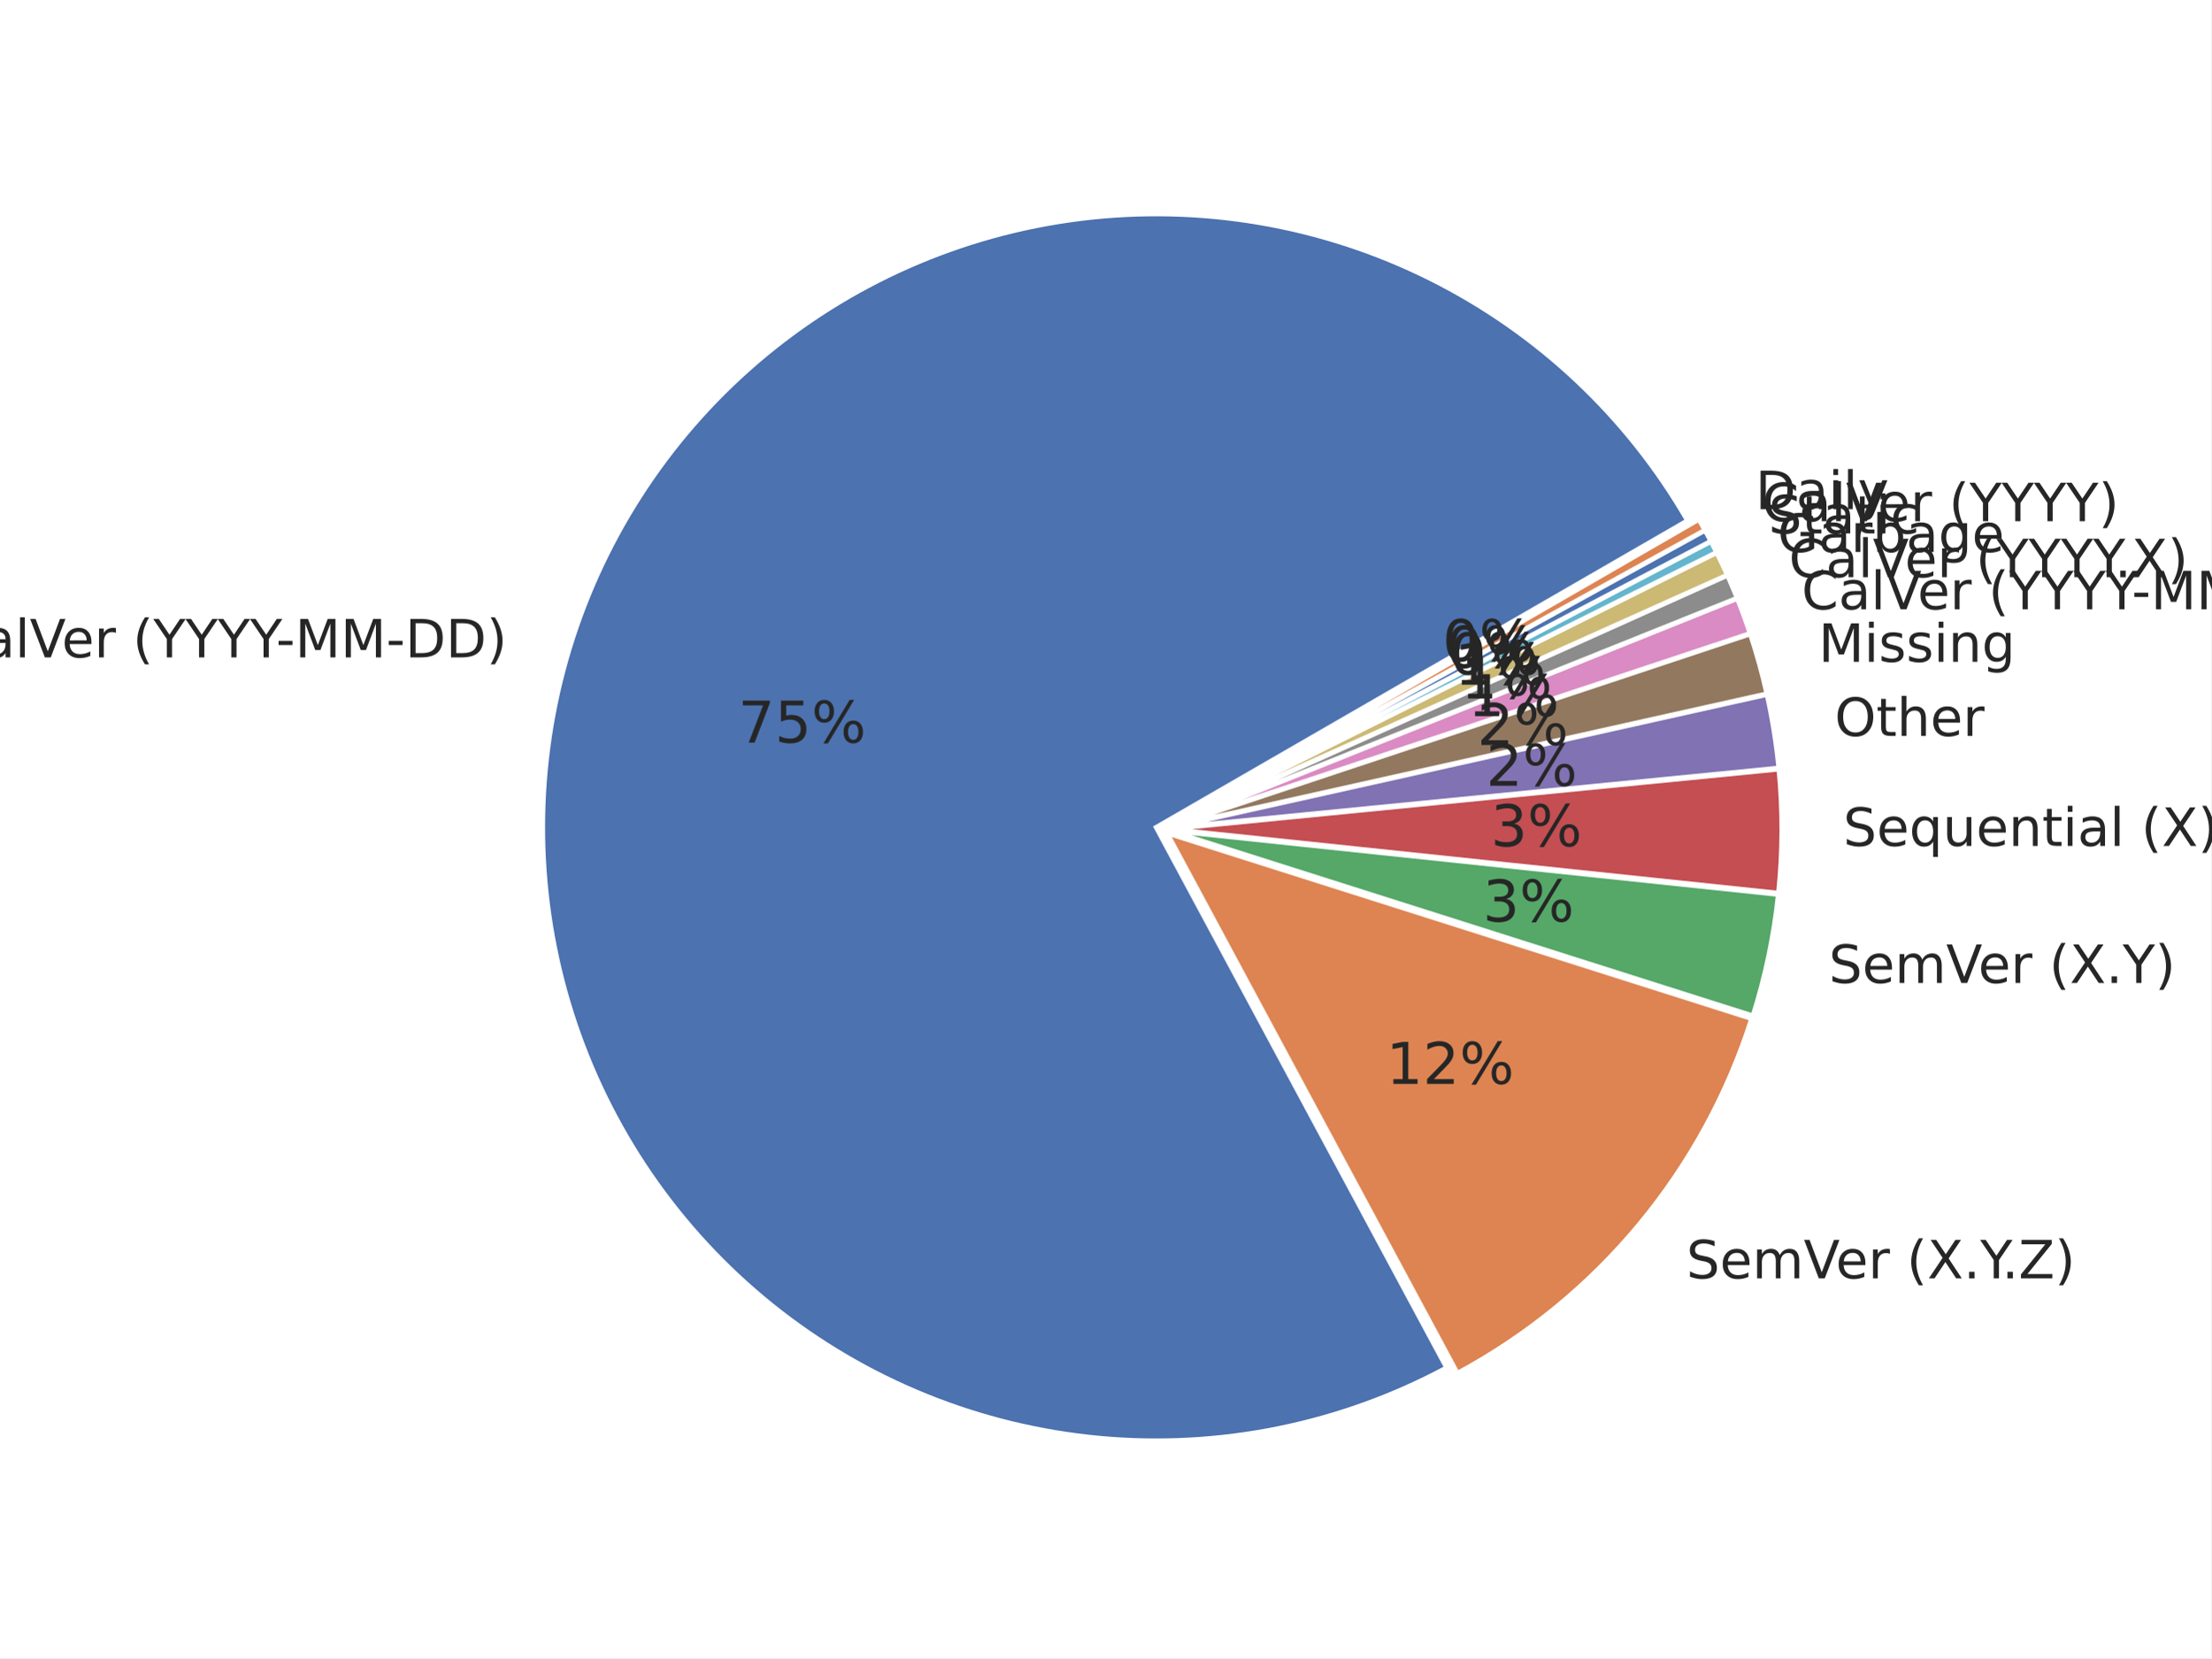
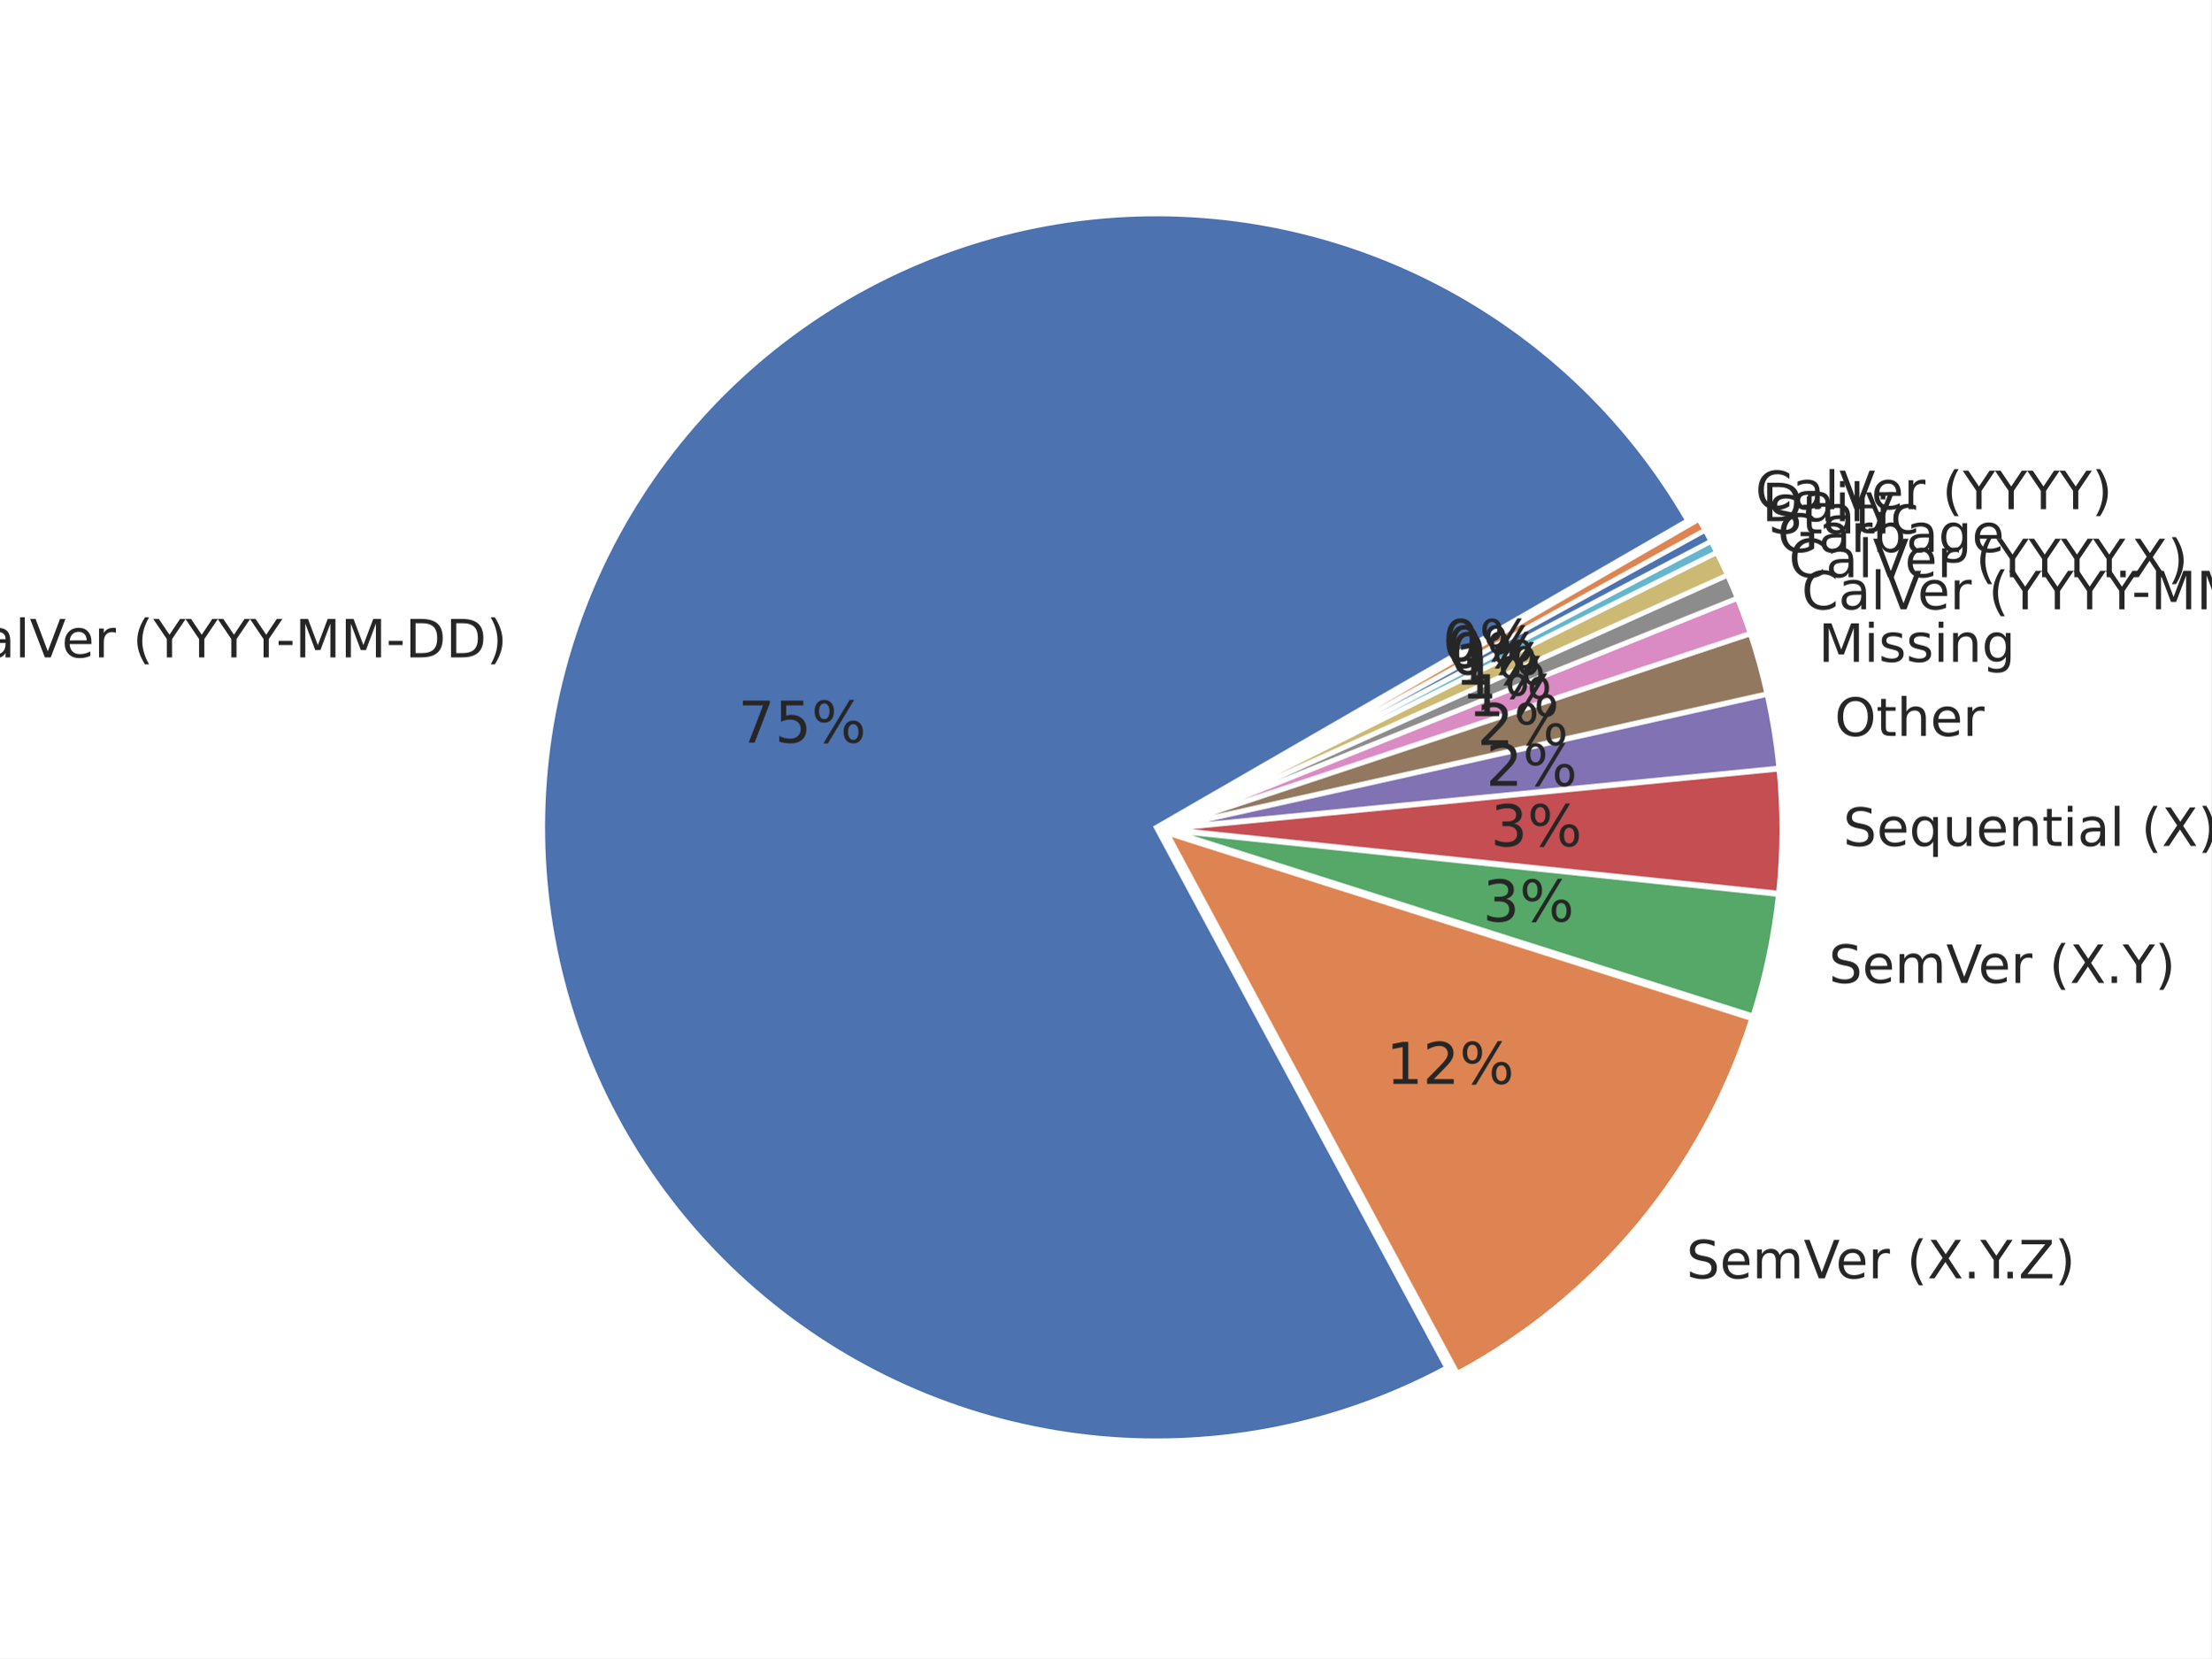
<svg xmlns="http://www.w3.org/2000/svg" xmlns:xlink="http://www.w3.org/1999/xlink" width="460.8pt" height="345.6pt" viewBox="0 0 460.8 345.6" version="1.1">
  <defs>
    <style type="text/css">*{stroke-linejoin: round; stroke-linecap: butt}</style>
  </defs>
  <g id="figure_1">
    <g id="patch_1">
      <path d="M 0 345.6  L 460.8 345.6  L 460.8 0  L 0 0  z " style="fill: #ffffff" />
    </g>
    <g id="axes_1">
      <g id="matplotlib.axis_1" />
      <g id="matplotlib.axis_2" />
      <g id="patch_2">
        <path d="M 351.707 108.514  C 339.146 86.758 320.447 69.178 297.958 57.981  C 275.469 46.784 250.171 42.459 225.24 45.549  C 200.308 48.639 176.832 59.008 157.756 75.356  C 138.681 91.704 124.839 113.316 117.969 137.481  C 111.099 161.645 111.5 187.307 119.121 211.245  C 126.743 235.183 141.253 256.353 160.83 272.097  C 180.407 287.841 204.196 297.472 229.212 299.781  C 254.228 302.09 279.378 296.977 301.507 285.083  L 240.966 172.45  z " style="fill: #4c72b0; stroke: #ffffff; stroke-linejoin: miter" />
      </g>
      <g id="patch_3">
        <path d="M 303.721 286.249  C 318.223 278.454 331.085 267.93 341.597 255.258  C 352.11 242.586 360.076 228.002 365.058 212.309  L 243.181 173.616  z " style="fill: #dd8452; stroke: #ffffff; stroke-linejoin: miter" />
      </g>
      <g id="patch_4">
        <path d="M 365.326 211.754  C 366.633 207.636 367.731 203.454 368.615 199.225  C 369.499 194.996 370.168 190.725 370.62 186.428  L 243.448 173.062  z " style="fill: #55a868; stroke: #ffffff; stroke-linejoin: miter" />
      </g>
      <g id="patch_5">
        <path d="M 370.647 186.171  C 371.098 181.874 371.332 177.557 371.346 173.236  C 371.361 168.916 371.157 164.597 370.734 160.298  L 243.475 172.804  z " style="fill: #c44e52; stroke: #ffffff; stroke-linejoin: miter" />
      </g>
      <g id="patch_6">
        <path d="M 370.718 160.091  C 370.464 157.512 370.133 154.94 369.723 152.381  C 369.313 149.822 368.825 147.275 368.261 144.746  L 243.459 172.598  z " style="fill: #8172b3; stroke: #ffffff; stroke-linejoin: miter" />
      </g>
      <g id="patch_7">
        <path d="M 368.231 144.606  C 367.76 142.498 367.236 140.403 366.66 138.321  C 366.083 136.24 365.454 134.173 364.772 132.123  L 243.429 172.459  z " style="fill: #937860; stroke: #ffffff; stroke-linejoin: miter" />
      </g>
      <g id="patch_8">
        <path d="M 364.741 132.025  C 364.332 130.795 363.905 129.571 363.459 128.355  C 363.013 127.138 362.548 125.928 362.065 124.725  L 243.397 172.36  z " style="fill: #da8bc3; stroke: #ffffff; stroke-linejoin: miter" />
      </g>
      <g id="patch_9">
        <path d="M 362.042 124.665  C 361.72 123.863 361.39 123.065 361.052 122.27  C 360.714 121.475 360.368 120.683 360.014 119.895  L 243.373 172.3  z " style="fill: #8c8c8c; stroke: #ffffff; stroke-linejoin: miter" />
      </g>
      <g id="patch_10">
        <path d="M 359.993 119.848  C 359.638 119.06 359.276 118.276 358.906 117.495  C 358.537 116.714 358.159 115.937 357.773 115.164  L 243.352 172.252  z " style="fill: #ccb974; stroke: #ffffff; stroke-linejoin: miter" />
      </g>
      <g id="patch_11">
        <path d="M 357.756 115.129  C 357.563 114.743 357.368 114.357 357.171 113.973  C 356.975 113.588 356.776 113.204 356.575 112.822  L 243.335 172.218  z " style="fill: #64b5cd; stroke: #ffffff; stroke-linejoin: miter" />
      </g>
      <g id="patch_12">
        <path d="M 356.563 112.799  C 356.363 112.416 356.16 112.035 355.956 111.654  C 355.751 111.274 355.545 110.895 355.336 110.516  L 243.323 172.195  z " style="fill: #4c72b0; stroke: #ffffff; stroke-linejoin: miter" />
      </g>
      <g id="patch_13">
        <path d="M 355.324 110.493  C 355.115 110.115 354.905 109.738 354.693 109.361  C 354.481 108.985 354.267 108.61 354.051 108.236  L 243.31 172.172  z " style="fill: #dd8452; stroke: #ffffff; stroke-linejoin: miter" />
      </g>
      <g id="text_1">
        <g style="fill: #262626" transform="translate(-11.27804 137.0193) scale(0.11 -0.11)">
          <defs>
            <path id="DejaVuSans-43" d="M 4122 4306  L 4122 3641  Q 3803 3938 3442 4084  Q 3081 4231 2675 4231  Q 1875 4231 1450 3742  Q 1025 3253 1025 2328  Q 1025 1406 1450 917  Q 1875 428 2675 428  Q 3081 428 3442 575  Q 3803 722 4122 1019  L 4122 359  Q 3791 134 3420 21  Q 3050 -91 2638 -91  Q 1578 -91 968 557  Q 359 1206 359 2328  Q 359 3453 968 4101  Q 1578 4750 2638 4750  Q 3056 4750 3426 4639  Q 3797 4528 4122 4306  z " transform="scale(0.015625)" />
            <path id="DejaVuSans-61" d="M 2194 1759  Q 1497 1759 1228 1600  Q 959 1441 959 1056  Q 959 750 1161 570  Q 1363 391 1709 391  Q 2188 391 2477 730  Q 2766 1069 2766 1631  L 2766 1759  L 2194 1759  z M 3341 1997  L 3341 0  L 2766 0  L 2766 531  Q 2569 213 2275 61  Q 1981 -91 1556 -91  Q 1019 -91 701 211  Q 384 513 384 1019  Q 384 1609 779 1909  Q 1175 2209 1959 2209  L 2766 2209  L 2766 2266  Q 2766 2663 2505 2880  Q 2244 3097 1772 3097  Q 1472 3097 1187 3025  Q 903 2953 641 2809  L 641 3341  Q 956 3463 1253 3523  Q 1550 3584 1831 3584  Q 2591 3584 2966 3190  Q 3341 2797 3341 1997  z " transform="scale(0.015625)" />
            <path id="DejaVuSans-6c" d="M 603 4863  L 1178 4863  L 1178 0  L 603 0  L 603 4863  z " transform="scale(0.015625)" />
            <path id="DejaVuSans-56" d="M 1831 0  L 50 4666  L 709 4666  L 2188 738  L 3669 4666  L 4325 4666  L 2547 0  L 1831 0  z " transform="scale(0.015625)" />
            <path id="DejaVuSans-65" d="M 3597 1894  L 3597 1613  L 953 1613  Q 991 1019 1311 708  Q 1631 397 2203 397  Q 2534 397 2845 478  Q 3156 559 3463 722  L 3463 178  Q 3153 47 2828 -22  Q 2503 -91 2169 -91  Q 1331 -91 842 396  Q 353 884 353 1716  Q 353 2575 817 3079  Q 1281 3584 2069 3584  Q 2775 3584 3186 3129  Q 3597 2675 3597 1894  z M 3022 2063  Q 3016 2534 2758 2815  Q 2500 3097 2075 3097  Q 1594 3097 1305 2825  Q 1016 2553 972 2059  L 3022 2063  z " transform="scale(0.015625)" />
            <path id="DejaVuSans-72" d="M 2631 2963  Q 2534 3019 2420 3045  Q 2306 3072 2169 3072  Q 1681 3072 1420 2755  Q 1159 2438 1159 1844  L 1159 0  L 581 0  L 581 3500  L 1159 3500  L 1159 2956  Q 1341 3275 1631 3429  Q 1922 3584 2338 3584  Q 2397 3584 2469 3576  Q 2541 3569 2628 3553  L 2631 2963  z " transform="scale(0.015625)" />
            <path id="DejaVuSans-20" transform="scale(0.015625)" />
            <path id="DejaVuSans-28" d="M 1984 4856  Q 1566 4138 1362 3434  Q 1159 2731 1159 2009  Q 1159 1288 1364 580  Q 1569 -128 1984 -844  L 1484 -844  Q 1016 -109 783 600  Q 550 1309 550 2009  Q 550 2706 781 3412  Q 1013 4119 1484 4856  L 1984 4856  z " transform="scale(0.015625)" />
            <path id="DejaVuSans-59" d="M -13 4666  L 666 4666  L 1959 2747  L 3244 4666  L 3922 4666  L 2272 2222  L 2272 0  L 1638 0  L 1638 2222  L -13 4666  z " transform="scale(0.015625)" />
            <path id="DejaVuSans-2d" d="M 313 2009  L 1997 2009  L 1997 1497  L 313 1497  L 313 2009  z " transform="scale(0.015625)" />
            <path id="DejaVuSans-4d" d="M 628 4666  L 1569 4666  L 2759 1491  L 3956 4666  L 4897 4666  L 4897 0  L 4281 0  L 4281 4097  L 3078 897  L 2444 897  L 1241 4097  L 1241 0  L 628 0  L 628 4666  z " transform="scale(0.015625)" />
            <path id="DejaVuSans-44" d="M 1259 4147  L 1259 519  L 2022 519  Q 2988 519 3436 956  Q 3884 1394 3884 2338  Q 3884 3275 3436 3711  Q 2988 4147 2022 4147  L 1259 4147  z M 628 4666  L 1925 4666  Q 3281 4666 3915 4102  Q 4550 3538 4550 2338  Q 4550 1131 3912 565  Q 3275 0 1925 0  L 628 0  L 628 4666  z " transform="scale(0.015625)" />
            <path id="DejaVuSans-29" d="M 513 4856  L 1013 4856  Q 1481 4119 1714 3412  Q 1947 2706 1947 2009  Q 1947 1309 1714 600  Q 1481 -109 1013 -844  L 513 -844  Q 928 -128 1133 580  Q 1338 1288 1338 2009  Q 1338 2731 1133 3434  Q 928 4138 513 4856  z " transform="scale(0.015625)" />
          </defs>
          <use xlink:href="#DejaVuSans-43" />
          <use xlink:href="#DejaVuSans-61" transform="translate(69.82422 0)" />
          <use xlink:href="#DejaVuSans-6c" transform="translate(131.1035 0)" />
          <use xlink:href="#DejaVuSans-56" transform="translate(158.8867 0)" />
          <use xlink:href="#DejaVuSans-65" transform="translate(219.5449 0)" />
          <use xlink:href="#DejaVuSans-72" transform="translate(281.0684 0)" />
          <use xlink:href="#DejaVuSans-20" transform="translate(322.1816 0)" />
          <use xlink:href="#DejaVuSans-28" transform="translate(353.9688 0)" />
          <use xlink:href="#DejaVuSans-59" transform="translate(392.9824 0)" />
          <use xlink:href="#DejaVuSans-59" transform="translate(454.0664 0)" />
          <use xlink:href="#DejaVuSans-59" transform="translate(515.1504 0)" />
          <use xlink:href="#DejaVuSans-59" transform="translate(576.2344 0)" />
          <use xlink:href="#DejaVuSans-2d" transform="translate(625.4434 0)" />
          <use xlink:href="#DejaVuSans-4d" transform="translate(661.5273 0)" />
          <use xlink:href="#DejaVuSans-4d" transform="translate(747.8066 0)" />
          <use xlink:href="#DejaVuSans-2d" transform="translate(834.0859 0)" />
          <use xlink:href="#DejaVuSans-44" transform="translate(870.1699 0)" />
          <use xlink:href="#DejaVuSans-44" transform="translate(947.1719 0)" />
          <use xlink:href="#DejaVuSans-29" transform="translate(1024.174 0)" />
        </g>
      </g>
      <g id="text_2">
        <g style="fill: #262626" transform="translate(153.832 154.7799) scale(0.12 -0.12)">
          <defs>
            <path id="DejaVuSans-37" d="M 525 4666  L 3525 4666  L 3525 4397  L 1831 0  L 1172 0  L 2766 4134  L 525 4134  L 525 4666  z " transform="scale(0.015625)" />
            <path id="DejaVuSans-35" d="M 691 4666  L 3169 4666  L 3169 4134  L 1269 4134  L 1269 2991  Q 1406 3038 1543 3061  Q 1681 3084 1819 3084  Q 2600 3084 3056 2656  Q 3513 2228 3513 1497  Q 3513 744 3044 326  Q 2575 -91 1722 -91  Q 1428 -91 1123 -41  Q 819 9 494 109  L 494 744  Q 775 591 1075 516  Q 1375 441 1709 441  Q 2250 441 2565 725  Q 2881 1009 2881 1497  Q 2881 1984 2565 2268  Q 2250 2553 1709 2553  Q 1456 2553 1204 2497  Q 953 2441 691 2322  L 691 4666  z " transform="scale(0.015625)" />
            <path id="DejaVuSans-25" d="M 4653 2053  Q 4381 2053 4226 1822  Q 4072 1591 4072 1178  Q 4072 772 4226 539  Q 4381 306 4653 306  Q 4919 306 5073 539  Q 5228 772 5228 1178  Q 5228 1588 5073 1820  Q 4919 2053 4653 2053  z M 4653 2450  Q 5147 2450 5437 2106  Q 5728 1763 5728 1178  Q 5728 594 5436 251  Q 5144 -91 4653 -91  Q 4153 -91 3862 251  Q 3572 594 3572 1178  Q 3572 1766 3864 2108  Q 4156 2450 4653 2450  z M 1428 4353  Q 1159 4353 1004 4120  Q 850 3888 850 3481  Q 850 3069 1003 2837  Q 1156 2606 1428 2606  Q 1700 2606 1854 2837  Q 2009 3069 2009 3481  Q 2009 3884 1853 4118  Q 1697 4353 1428 4353  z M 4250 4750  L 4750 4750  L 1831 -91  L 1331 -91  L 4250 4750  z M 1428 4750  Q 1922 4750 2215 4408  Q 2509 4066 2509 3481  Q 2509 2891 2217 2550  Q 1925 2209 1428 2209  Q 931 2209 642 2551  Q 353 2894 353 3481  Q 353 4063 643 4406  Q 934 4750 1428 4750  z " transform="scale(0.015625)" />
          </defs>
          <use xlink:href="#DejaVuSans-37" />
          <use xlink:href="#DejaVuSans-35" transform="translate(63.62305 0)" />
          <use xlink:href="#DejaVuSans-25" transform="translate(127.2461 0)" />
        </g>
      </g>
      <g id="text_3">
        <g style="fill: #262626" transform="translate(351.4391 266.4576) scale(0.11 -0.11)">
          <defs>
            <path id="DejaVuSans-53" d="M 3425 4513  L 3425 3897  Q 3066 4069 2747 4153  Q 2428 4238 2131 4238  Q 1616 4238 1336 4038  Q 1056 3838 1056 3469  Q 1056 3159 1242 3001  Q 1428 2844 1947 2747  L 2328 2669  Q 3034 2534 3370 2195  Q 3706 1856 3706 1288  Q 3706 609 3251 259  Q 2797 -91 1919 -91  Q 1588 -91 1214 -16  Q 841 59 441 206  L 441 856  Q 825 641 1194 531  Q 1563 422 1919 422  Q 2459 422 2753 634  Q 3047 847 3047 1241  Q 3047 1584 2836 1778  Q 2625 1972 2144 2069  L 1759 2144  Q 1053 2284 737 2584  Q 422 2884 422 3419  Q 422 4038 858 4394  Q 1294 4750 2059 4750  Q 2388 4750 2728 4690  Q 3069 4631 3425 4513  z " transform="scale(0.015625)" />
            <path id="DejaVuSans-6d" d="M 3328 2828  Q 3544 3216 3844 3400  Q 4144 3584 4550 3584  Q 5097 3584 5394 3201  Q 5691 2819 5691 2113  L 5691 0  L 5113 0  L 5113 2094  Q 5113 2597 4934 2840  Q 4756 3084 4391 3084  Q 3944 3084 3684 2787  Q 3425 2491 3425 1978  L 3425 0  L 2847 0  L 2847 2094  Q 2847 2600 2669 2842  Q 2491 3084 2119 3084  Q 1678 3084 1418 2786  Q 1159 2488 1159 1978  L 1159 0  L 581 0  L 581 3500  L 1159 3500  L 1159 2956  Q 1356 3278 1631 3431  Q 1906 3584 2284 3584  Q 2666 3584 2933 3390  Q 3200 3197 3328 2828  z " transform="scale(0.015625)" />
            <path id="DejaVuSans-58" d="M 403 4666  L 1081 4666  L 2241 2931  L 3406 4666  L 4084 4666  L 2584 2425  L 4184 0  L 3506 0  L 2194 1984  L 872 0  L 191 0  L 1856 2491  L 403 4666  z " transform="scale(0.015625)" />
            <path id="DejaVuSans-2e" d="M 684 794  L 1344 794  L 1344 0  L 684 0  L 684 794  z " transform="scale(0.015625)" />
            <path id="DejaVuSans-5a" d="M 359 4666  L 4025 4666  L 4025 4184  L 1075 531  L 4097 531  L 4097 0  L 288 0  L 288 481  L 3238 4134  L 359 4134  L 359 4666  z " transform="scale(0.015625)" />
          </defs>
          <use xlink:href="#DejaVuSans-53" />
          <use xlink:href="#DejaVuSans-65" transform="translate(63.47656 0)" />
          <use xlink:href="#DejaVuSans-6d" transform="translate(125 0)" />
          <use xlink:href="#DejaVuSans-56" transform="translate(222.4121 0)" />
          <use xlink:href="#DejaVuSans-65" transform="translate(283.0703 0)" />
          <use xlink:href="#DejaVuSans-72" transform="translate(344.5938 0)" />
          <use xlink:href="#DejaVuSans-20" transform="translate(385.707 0)" />
          <use xlink:href="#DejaVuSans-28" transform="translate(417.4941 0)" />
          <use xlink:href="#DejaVuSans-58" transform="translate(456.5078 0)" />
          <use xlink:href="#DejaVuSans-2e" transform="translate(525.0137 0)" />
          <use xlink:href="#DejaVuSans-59" transform="translate(556.8008 0)" />
          <use xlink:href="#DejaVuSans-2e" transform="translate(597.6348 0)" />
          <use xlink:href="#DejaVuSans-5a" transform="translate(629.4219 0)" />
          <use xlink:href="#DejaVuSans-29" transform="translate(697.9277 0)" />
        </g>
      </g>
      <g id="text_4">
        <g style="fill: #262626" transform="translate(288.8947 225.9127) scale(0.12 -0.12)">
          <defs>
            <path id="DejaVuSans-31" d="M 794 531  L 1825 531  L 1825 4091  L 703 3866  L 703 4441  L 1819 4666  L 2450 4666  L 2450 531  L 3481 531  L 3481 0  L 794 0  L 794 531  z " transform="scale(0.015625)" />
            <path id="DejaVuSans-32" d="M 1228 531  L 3431 531  L 3431 0  L 469 0  L 469 531  Q 828 903 1448 1529  Q 2069 2156 2228 2338  Q 2531 2678 2651 2914  Q 2772 3150 2772 3378  Q 2772 3750 2511 3984  Q 2250 4219 1831 4219  Q 1534 4219 1204 4116  Q 875 4013 500 3803  L 500 4441  Q 881 4594 1212 4672  Q 1544 4750 1819 4750  Q 2544 4750 2975 4387  Q 3406 4025 3406 3419  Q 3406 3131 3298 2873  Q 3191 2616 2906 2266  Q 2828 2175 2409 1742  Q 1991 1309 1228 531  z " transform="scale(0.015625)" />
          </defs>
          <use xlink:href="#DejaVuSans-31" />
          <use xlink:href="#DejaVuSans-32" transform="translate(63.62305 0)" />
          <use xlink:href="#DejaVuSans-25" transform="translate(127.2461 0)" />
        </g>
      </g>
      <g id="text_5">
        <g style="fill: #262626" transform="translate(381.1315 204.8767) scale(0.11 -0.11)">
          <use xlink:href="#DejaVuSans-53" />
          <use xlink:href="#DejaVuSans-65" transform="translate(63.47656 0)" />
          <use xlink:href="#DejaVuSans-6d" transform="translate(125 0)" />
          <use xlink:href="#DejaVuSans-56" transform="translate(222.4121 0)" />
          <use xlink:href="#DejaVuSans-65" transform="translate(283.0703 0)" />
          <use xlink:href="#DejaVuSans-72" transform="translate(344.5938 0)" />
          <use xlink:href="#DejaVuSans-20" transform="translate(385.707 0)" />
          <use xlink:href="#DejaVuSans-28" transform="translate(417.4941 0)" />
          <use xlink:href="#DejaVuSans-58" transform="translate(456.5078 0)" />
          <use xlink:href="#DejaVuSans-2e" transform="translate(525.0137 0)" />
          <use xlink:href="#DejaVuSans-59" transform="translate(556.8008 0)" />
          <use xlink:href="#DejaVuSans-29" transform="translate(617.8848 0)" />
        </g>
      </g>
      <g id="text_6">
        <g style="fill: #262626" transform="translate(309.0297 192.0709) scale(0.12 -0.12)">
          <defs>
            <path id="DejaVuSans-33" d="M 2597 2516  Q 3050 2419 3304 2112  Q 3559 1806 3559 1356  Q 3559 666 3084 287  Q 2609 -91 1734 -91  Q 1441 -91 1130 -33  Q 819 25 488 141  L 488 750  Q 750 597 1062 519  Q 1375 441 1716 441  Q 2309 441 2620 675  Q 2931 909 2931 1356  Q 2931 1769 2642 2001  Q 2353 2234 1838 2234  L 1294 2234  L 1294 2753  L 1863 2753  Q 2328 2753 2575 2939  Q 2822 3125 2822 3475  Q 2822 3834 2567 4026  Q 2313 4219 1838 4219  Q 1578 4219 1281 4162  Q 984 4106 628 3988  L 628 4550  Q 988 4650 1302 4700  Q 1616 4750 1894 4750  Q 2613 4750 3031 4423  Q 3450 4097 3450 3541  Q 3450 3153 3228 2886  Q 3006 2619 2597 2516  z " transform="scale(0.015625)" />
          </defs>
          <use xlink:href="#DejaVuSans-33" />
          <use xlink:href="#DejaVuSans-25" transform="translate(63.62305 0)" />
        </g>
      </g>
      <g id="text_7">
        <g style="fill: #262626" transform="translate(384.1335 176.3147) scale(0.11 -0.11)">
          <defs>
            <path id="DejaVuSans-71" d="M 947 1747  Q 947 1113 1208 752  Q 1469 391 1925 391  Q 2381 391 2643 752  Q 2906 1113 2906 1747  Q 2906 2381 2643 2742  Q 2381 3103 1925 3103  Q 1469 3103 1208 2742  Q 947 2381 947 1747  z M 2906 525  Q 2725 213 2448 61  Q 2172 -91 1784 -91  Q 1150 -91 751 415  Q 353 922 353 1747  Q 353 2572 751 3078  Q 1150 3584 1784 3584  Q 2172 3584 2448 3432  Q 2725 3281 2906 2969  L 2906 3500  L 3481 3500  L 3481 -1331  L 2906 -1331  L 2906 525  z " transform="scale(0.015625)" />
            <path id="DejaVuSans-75" d="M 544 1381  L 544 3500  L 1119 3500  L 1119 1403  Q 1119 906 1312 657  Q 1506 409 1894 409  Q 2359 409 2629 706  Q 2900 1003 2900 1516  L 2900 3500  L 3475 3500  L 3475 0  L 2900 0  L 2900 538  Q 2691 219 2414 64  Q 2138 -91 1772 -91  Q 1169 -91 856 284  Q 544 659 544 1381  z M 1991 3584  L 1991 3584  z " transform="scale(0.015625)" />
            <path id="DejaVuSans-6e" d="M 3513 2113  L 3513 0  L 2938 0  L 2938 2094  Q 2938 2591 2744 2837  Q 2550 3084 2163 3084  Q 1697 3084 1428 2787  Q 1159 2491 1159 1978  L 1159 0  L 581 0  L 581 3500  L 1159 3500  L 1159 2956  Q 1366 3272 1645 3428  Q 1925 3584 2291 3584  Q 2894 3584 3203 3211  Q 3513 2838 3513 2113  z " transform="scale(0.015625)" />
            <path id="DejaVuSans-74" d="M 1172 4494  L 1172 3500  L 2356 3500  L 2356 3053  L 1172 3053  L 1172 1153  Q 1172 725 1289 603  Q 1406 481 1766 481  L 2356 481  L 2356 0  L 1766 0  Q 1100 0 847 248  Q 594 497 594 1153  L 594 3053  L 172 3053  L 172 3500  L 594 3500  L 594 4494  L 1172 4494  z " transform="scale(0.015625)" />
            <path id="DejaVuSans-69" d="M 603 3500  L 1178 3500  L 1178 0  L 603 0  L 603 3500  z M 603 4863  L 1178 4863  L 1178 4134  L 603 4134  L 603 4863  z " transform="scale(0.015625)" />
          </defs>
          <use xlink:href="#DejaVuSans-53" />
          <use xlink:href="#DejaVuSans-65" transform="translate(63.47656 0)" />
          <use xlink:href="#DejaVuSans-71" transform="translate(125 0)" />
          <use xlink:href="#DejaVuSans-75" transform="translate(188.4766 0)" />
          <use xlink:href="#DejaVuSans-65" transform="translate(251.8555 0)" />
          <use xlink:href="#DejaVuSans-6e" transform="translate(313.3789 0)" />
          <use xlink:href="#DejaVuSans-74" transform="translate(376.7578 0)" />
          <use xlink:href="#DejaVuSans-69" transform="translate(415.9668 0)" />
          <use xlink:href="#DejaVuSans-61" transform="translate(443.75 0)" />
          <use xlink:href="#DejaVuSans-6c" transform="translate(505.0293 0)" />
          <use xlink:href="#DejaVuSans-20" transform="translate(532.8125 0)" />
          <use xlink:href="#DejaVuSans-28" transform="translate(564.5996 0)" />
          <use xlink:href="#DejaVuSans-58" transform="translate(603.6133 0)" />
          <use xlink:href="#DejaVuSans-29" transform="translate(672.1191 0)" />
        </g>
      </g>
      <g id="text_8">
        <g style="fill: #262626" transform="translate(310.6794 176.3747) scale(0.12 -0.12)">
          <use xlink:href="#DejaVuSans-33" />
          <use xlink:href="#DejaVuSans-25" transform="translate(63.62305 0)" />
        </g>
      </g>
      <g id="text_9">
        <g style="fill: #262626" transform="translate(382.3491 153.3946) scale(0.11 -0.11)">
          <defs>
            <path id="DejaVuSans-4f" d="M 2522 4238  Q 1834 4238 1429 3725  Q 1025 3213 1025 2328  Q 1025 1447 1429 934  Q 1834 422 2522 422  Q 3209 422 3611 934  Q 4013 1447 4013 2328  Q 4013 3213 3611 3725  Q 3209 4238 2522 4238  z M 2522 4750  Q 3503 4750 4090 4092  Q 4678 3434 4678 2328  Q 4678 1225 4090 567  Q 3503 -91 2522 -91  Q 1538 -91 948 565  Q 359 1222 359 2328  Q 359 3434 948 4092  Q 1538 4750 2522 4750  z " transform="scale(0.015625)" />
            <path id="DejaVuSans-68" d="M 3513 2113  L 3513 0  L 2938 0  L 2938 2094  Q 2938 2591 2744 2837  Q 2550 3084 2163 3084  Q 1697 3084 1428 2787  Q 1159 2491 1159 1978  L 1159 0  L 581 0  L 581 4863  L 1159 4863  L 1159 2956  Q 1366 3272 1645 3428  Q 1925 3584 2291 3584  Q 2894 3584 3203 3211  Q 3513 2838 3513 2113  z " transform="scale(0.015625)" />
          </defs>
          <use xlink:href="#DejaVuSans-4f" />
          <use xlink:href="#DejaVuSans-74" transform="translate(78.71094 0)" />
          <use xlink:href="#DejaVuSans-68" transform="translate(117.9199 0)" />
          <use xlink:href="#DejaVuSans-65" transform="translate(181.2988 0)" />
          <use xlink:href="#DejaVuSans-72" transform="translate(242.8223 0)" />
        </g>
      </g>
      <g id="text_10">
        <g style="fill: #262626" transform="translate(309.6988 163.7789) scale(0.12 -0.12)">
          <use xlink:href="#DejaVuSans-32" />
          <use xlink:href="#DejaVuSans-25" transform="translate(63.62305 0)" />
        </g>
      </g>
      <g id="text_11">
        <g style="fill: #262626" transform="translate(378.9828 137.9426) scale(0.11 -0.11)">
          <defs>
            <path id="DejaVuSans-73" d="M 2834 3397  L 2834 2853  Q 2591 2978 2328 3040  Q 2066 3103 1784 3103  Q 1356 3103 1142 2972  Q 928 2841 928 2578  Q 928 2378 1081 2264  Q 1234 2150 1697 2047  L 1894 2003  Q 2506 1872 2764 1633  Q 3022 1394 3022 966  Q 3022 478 2636 193  Q 2250 -91 1575 -91  Q 1294 -91 989 -36  Q 684 19 347 128  L 347 722  Q 666 556 975 473  Q 1284 391 1588 391  Q 1994 391 2212 530  Q 2431 669 2431 922  Q 2431 1156 2273 1281  Q 2116 1406 1581 1522  L 1381 1569  Q 847 1681 609 1914  Q 372 2147 372 2553  Q 372 3047 722 3315  Q 1072 3584 1716 3584  Q 2034 3584 2315 3537  Q 2597 3491 2834 3397  z " transform="scale(0.015625)" />
            <path id="DejaVuSans-67" d="M 2906 1791  Q 2906 2416 2648 2759  Q 2391 3103 1925 3103  Q 1463 3103 1205 2759  Q 947 2416 947 1791  Q 947 1169 1205 825  Q 1463 481 1925 481  Q 2391 481 2648 825  Q 2906 1169 2906 1791  z M 3481 434  Q 3481 -459 3084 -895  Q 2688 -1331 1869 -1331  Q 1566 -1331 1297 -1286  Q 1028 -1241 775 -1147  L 775 -588  Q 1028 -725 1275 -790  Q 1522 -856 1778 -856  Q 2344 -856 2625 -561  Q 2906 -266 2906 331  L 2906 616  Q 2728 306 2450 153  Q 2172 0 1784 0  Q 1141 0 747 490  Q 353 981 353 1791  Q 353 2603 747 3093  Q 1141 3584 1784 3584  Q 2172 3584 2450 3431  Q 2728 3278 2906 2969  L 2906 3500  L 3481 3500  L 3481 434  z " transform="scale(0.015625)" />
          </defs>
          <use xlink:href="#DejaVuSans-4d" />
          <use xlink:href="#DejaVuSans-69" transform="translate(86.2793 0)" />
          <use xlink:href="#DejaVuSans-73" transform="translate(114.0625 0)" />
          <use xlink:href="#DejaVuSans-73" transform="translate(166.1621 0)" />
          <use xlink:href="#DejaVuSans-69" transform="translate(218.2617 0)" />
          <use xlink:href="#DejaVuSans-6e" transform="translate(246.0449 0)" />
          <use xlink:href="#DejaVuSans-67" transform="translate(309.4238 0)" />
        </g>
      </g>
      <g id="text_12">
        <g style="fill: #262626" transform="translate(307.8489 155.2873) scale(0.12 -0.12)">
          <use xlink:href="#DejaVuSans-32" />
          <use xlink:href="#DejaVuSans-25" transform="translate(63.62305 0)" />
        </g>
      </g>
      <g id="text_13">
        <g style="fill: #262626" transform="translate(375.4648 126.9895) scale(0.11 -0.11)">
          <use xlink:href="#DejaVuSans-43" />
          <use xlink:href="#DejaVuSans-61" transform="translate(69.82422 0)" />
          <use xlink:href="#DejaVuSans-6c" transform="translate(131.1035 0)" />
          <use xlink:href="#DejaVuSans-56" transform="translate(158.8867 0)" />
          <use xlink:href="#DejaVuSans-65" transform="translate(219.5449 0)" />
          <use xlink:href="#DejaVuSans-72" transform="translate(281.0684 0)" />
          <use xlink:href="#DejaVuSans-20" transform="translate(322.1816 0)" />
          <use xlink:href="#DejaVuSans-28" transform="translate(353.9688 0)" />
          <use xlink:href="#DejaVuSans-59" transform="translate(392.9824 0)" />
          <use xlink:href="#DejaVuSans-59" transform="translate(454.0664 0)" />
          <use xlink:href="#DejaVuSans-59" transform="translate(515.1504 0)" />
          <use xlink:href="#DejaVuSans-59" transform="translate(576.2344 0)" />
          <use xlink:href="#DejaVuSans-2d" transform="translate(625.4434 0)" />
          <use xlink:href="#DejaVuSans-4d" transform="translate(661.5273 0)" />
          <use xlink:href="#DejaVuSans-4d" transform="translate(747.8066 0)" />
          <use xlink:href="#DejaVuSans-29" transform="translate(834.0859 0)" />
        </g>
      </g>
      <g id="text_14">
        <g style="fill: #262626" transform="translate(305.9155 149.268) scale(0.12 -0.12)">
          <use xlink:href="#DejaVuSans-31" />
          <use xlink:href="#DejaVuSans-25" transform="translate(63.62305 0)" />
        </g>
      </g>
      <g id="text_15">
        <g style="fill: #262626" transform="translate(372.8197 120.3022) scale(0.11 -0.11)">
          <use xlink:href="#DejaVuSans-43" />
          <use xlink:href="#DejaVuSans-61" transform="translate(69.82422 0)" />
          <use xlink:href="#DejaVuSans-6c" transform="translate(131.1035 0)" />
          <use xlink:href="#DejaVuSans-56" transform="translate(158.8867 0)" />
          <use xlink:href="#DejaVuSans-65" transform="translate(219.5449 0)" />
          <use xlink:href="#DejaVuSans-72" transform="translate(281.0684 0)" />
          <use xlink:href="#DejaVuSans-20" transform="translate(322.1816 0)" />
          <use xlink:href="#DejaVuSans-28" transform="translate(353.9688 0)" />
          <use xlink:href="#DejaVuSans-59" transform="translate(392.9824 0)" />
          <use xlink:href="#DejaVuSans-59" transform="translate(454.0664 0)" />
          <use xlink:href="#DejaVuSans-59" transform="translate(515.1504 0)" />
          <use xlink:href="#DejaVuSans-59" transform="translate(576.2344 0)" />
          <use xlink:href="#DejaVuSans-2e" transform="translate(617.0684 0)" />
          <use xlink:href="#DejaVuSans-58" transform="translate(648.8555 0)" />
          <use xlink:href="#DejaVuSans-29" transform="translate(717.3613 0)" />
        </g>
      </g>
      <g id="text_16">
        <g style="fill: #262626" transform="translate(304.4619 145.5931) scale(0.12 -0.12)">
          <use xlink:href="#DejaVuSans-31" />
          <use xlink:href="#DejaVuSans-25" transform="translate(63.62305 0)" />
        </g>
      </g>
      <g id="text_17">
        <g style="fill: #262626" transform="translate(370.4619 115.0543) scale(0.11 -0.11)">
          <defs>
            <path id="DejaVuSans-47" d="M 3809 666  L 3809 1919  L 2778 1919  L 2778 2438  L 4434 2438  L 4434 434  Q 4069 175 3628 42  Q 3188 -91 2688 -91  Q 1594 -91 976 548  Q 359 1188 359 2328  Q 359 3472 976 4111  Q 1594 4750 2688 4750  Q 3144 4750 3555 4637  Q 3966 4525 4313 4306  L 4313 3634  Q 3963 3931 3569 4081  Q 3175 4231 2741 4231  Q 1884 4231 1454 3753  Q 1025 3275 1025 2328  Q 1025 1384 1454 906  Q 1884 428 2741 428  Q 3075 428 3337 486  Q 3600 544 3809 666  z " transform="scale(0.015625)" />
            <path id="DejaVuSans-62" d="M 3116 1747  Q 3116 2381 2855 2742  Q 2594 3103 2138 3103  Q 1681 3103 1420 2742  Q 1159 2381 1159 1747  Q 1159 1113 1420 752  Q 1681 391 2138 391  Q 2594 391 2855 752  Q 3116 1113 3116 1747  z M 1159 2969  Q 1341 3281 1617 3432  Q 1894 3584 2278 3584  Q 2916 3584 3314 3078  Q 3713 2572 3713 1747  Q 3713 922 3314 415  Q 2916 -91 2278 -91  Q 1894 -91 1617 61  Q 1341 213 1159 525  L 1159 0  L 581 0  L 581 4863  L 1159 4863  L 1159 2969  z " transform="scale(0.015625)" />
          </defs>
          <use xlink:href="#DejaVuSans-47" />
          <use xlink:href="#DejaVuSans-61" transform="translate(77.49023 0)" />
          <use xlink:href="#DejaVuSans-72" transform="translate(138.7695 0)" />
          <use xlink:href="#DejaVuSans-62" transform="translate(179.8828 0)" />
          <use xlink:href="#DejaVuSans-61" transform="translate(243.3594 0)" />
          <use xlink:href="#DejaVuSans-67" transform="translate(304.6387 0)" />
          <use xlink:href="#DejaVuSans-65" transform="translate(368.1152 0)" />
        </g>
      </g>
      <g id="text_18">
        <g style="fill: #262626" transform="translate(303.1662 142.7091) scale(0.12 -0.12)">
          <use xlink:href="#DejaVuSans-31" />
          <use xlink:href="#DejaVuSans-25" transform="translate(63.62305 0)" />
        </g>
      </g>
      <g id="text_19">
        <g style="fill: #262626" transform="translate(368.555 111.1834) scale(0.11 -0.11)">
          <defs>
            <path id="DejaVuSans-63" d="M 3122 3366  L 3122 2828  Q 2878 2963 2633 3030  Q 2388 3097 2138 3097  Q 1578 3097 1268 2742  Q 959 2388 959 1747  Q 959 1106 1268 751  Q 1578 397 2138 397  Q 2388 397 2633 464  Q 2878 531 3122 666  L 3122 134  Q 2881 22 2623 -34  Q 2366 -91 2075 -91  Q 1284 -91 818 406  Q 353 903 353 1747  Q 353 2603 823 3093  Q 1294 3584 2113 3584  Q 2378 3584 2631 3529  Q 2884 3475 3122 3366  z " transform="scale(0.015625)" />
          </defs>
          <use xlink:href="#DejaVuSans-53" />
          <use xlink:href="#DejaVuSans-74" transform="translate(63.47656 0)" />
          <use xlink:href="#DejaVuSans-61" transform="translate(102.6855 0)" />
          <use xlink:href="#DejaVuSans-74" transform="translate(163.9648 0)" />
          <use xlink:href="#DejaVuSans-69" transform="translate(203.1738 0)" />
          <use xlink:href="#DejaVuSans-63" transform="translate(230.957 0)" />
        </g>
      </g>
      <g id="text_20">
        <g style="fill: #262626" transform="translate(302.1183 140.5818) scale(0.12 -0.12)">
          <defs>
            <path id="DejaVuSans-30" d="M 2034 4250  Q 1547 4250 1301 3770  Q 1056 3291 1056 2328  Q 1056 1369 1301 889  Q 1547 409 2034 409  Q 2525 409 2770 889  Q 3016 1369 3016 2328  Q 3016 3291 2770 3770  Q 2525 4250 2034 4250  z M 2034 4750  Q 2819 4750 3233 4129  Q 3647 3509 3647 2328  Q 3647 1150 3233 529  Q 2819 -91 2034 -91  Q 1250 -91 836 529  Q 422 1150 422 2328  Q 422 3509 836 4129  Q 1250 4750 2034 4750  z " transform="scale(0.015625)" />
          </defs>
          <use xlink:href="#DejaVuSans-30" />
          <use xlink:href="#DejaVuSans-25" transform="translate(63.62305 0)" />
        </g>
      </g>
      <g id="text_21">
        <g style="fill: #262626" transform="translate(367.2187 108.6357) scale(0.11 -0.11)">
+           <defs>
+             <path id="DejaVuSans-79" d="M 2059 -325  Q 1816 -950 1584 -1140  Q 1353 -1331 966 -1331  L 506 -1331  L 506 -850  L 844 -850  Q 1081 -850 1212 -737  Q 1344 -625 1503 -206  L 1606 56  L 191 3500  L 800 3500  L 1894 763  L 2988 3500  L 3597 3500  L 2059 -325  z " transform="scale(0.015625)" />
+           </defs>
+           <use xlink:href="#DejaVuSans-44" />
+           <use xlink:href="#DejaVuSans-61" transform="translate(77.00195 0)" />
+           <use xlink:href="#DejaVuSans-69" transform="translate(138.2812 0)" />
+           <use xlink:href="#DejaVuSans-6c" transform="translate(166.0645 0)" />
+           <use xlink:href="#DejaVuSans-79" transform="translate(193.8477 0)" />
+         </g>
+       </g>
+       <g id="text_22">
+         <g style="fill: #262626" transform="translate(301.3839 139.1817) scale(0.12 -0.12)">
+           <use xlink:href="#DejaVuSans-30" />
+           <use xlink:href="#DejaVuSans-25" transform="translate(63.62305 0)" />
+         </g>
+       </g>
+       <g id="text_23">
+         <g style="fill: #262626" transform="translate(365.8312 106.1157) scale(0.11 -0.11)">
          <use xlink:href="#DejaVuSans-43" />
          <use xlink:href="#DejaVuSans-61" transform="translate(69.82422 0)" />
          <use xlink:href="#DejaVuSans-6c" transform="translate(131.1035 0)" />
          <use xlink:href="#DejaVuSans-56" transform="translate(158.8867 0)" />
          <use xlink:href="#DejaVuSans-65" transform="translate(219.5449 0)" />
          <use xlink:href="#DejaVuSans-72" transform="translate(281.0684 0)" />
          <use xlink:href="#DejaVuSans-20" transform="translate(322.1816 0)" />
          <use xlink:href="#DejaVuSans-28" transform="translate(353.9688 0)" />
          <use xlink:href="#DejaVuSans-59" transform="translate(392.9824 0)" />
          <use xlink:href="#DejaVuSans-59" transform="translate(454.0664 0)" />
          <use xlink:href="#DejaVuSans-59" transform="translate(515.1504 0)" />
          <use xlink:href="#DejaVuSans-59" transform="translate(576.2344 0)" />
          <use xlink:href="#DejaVuSans-29" transform="translate(637.3184 0)" />
        </g>
      </g>
-       <g id="text_22">
-         <g style="fill: #262626" transform="translate(301.3839 139.1817) scale(0.12 -0.12)">
-           <use xlink:href="#DejaVuSans-30" />
-           <use xlink:href="#DejaVuSans-25" transform="translate(63.62305 0)" />
-         </g>
-       </g>
-       <g id="text_23">
-         <g style="fill: #262626" transform="translate(365.8312 106.1157) scale(0.11 -0.11)">
-           <defs>
-             <path id="DejaVuSans-79" d="M 2059 -325  Q 1816 -950 1584 -1140  Q 1353 -1331 966 -1331  L 506 -1331  L 506 -850  L 844 -850  Q 1081 -850 1212 -737  Q 1344 -625 1503 -206  L 1606 56  L 191 3500  L 800 3500  L 1894 763  L 2988 3500  L 3597 3500  L 2059 -325  z " transform="scale(0.015625)" />
-           </defs>
-           <use xlink:href="#DejaVuSans-44" />
-           <use xlink:href="#DejaVuSans-61" transform="translate(77.00195 0)" />
-           <use xlink:href="#DejaVuSans-69" transform="translate(138.2812 0)" />
-           <use xlink:href="#DejaVuSans-6c" transform="translate(166.0645 0)" />
-           <use xlink:href="#DejaVuSans-79" transform="translate(193.8477 0)" />
-         </g>
-       </g>
      <g id="text_24">
        <g style="fill: #262626" transform="translate(300.6214 137.7969) scale(0.12 -0.12)">
          <use xlink:href="#DejaVuSans-30" />
          <use xlink:href="#DejaVuSans-25" transform="translate(63.62305 0)" />
        </g>
      </g>
    </g>
  </g>
</svg>
